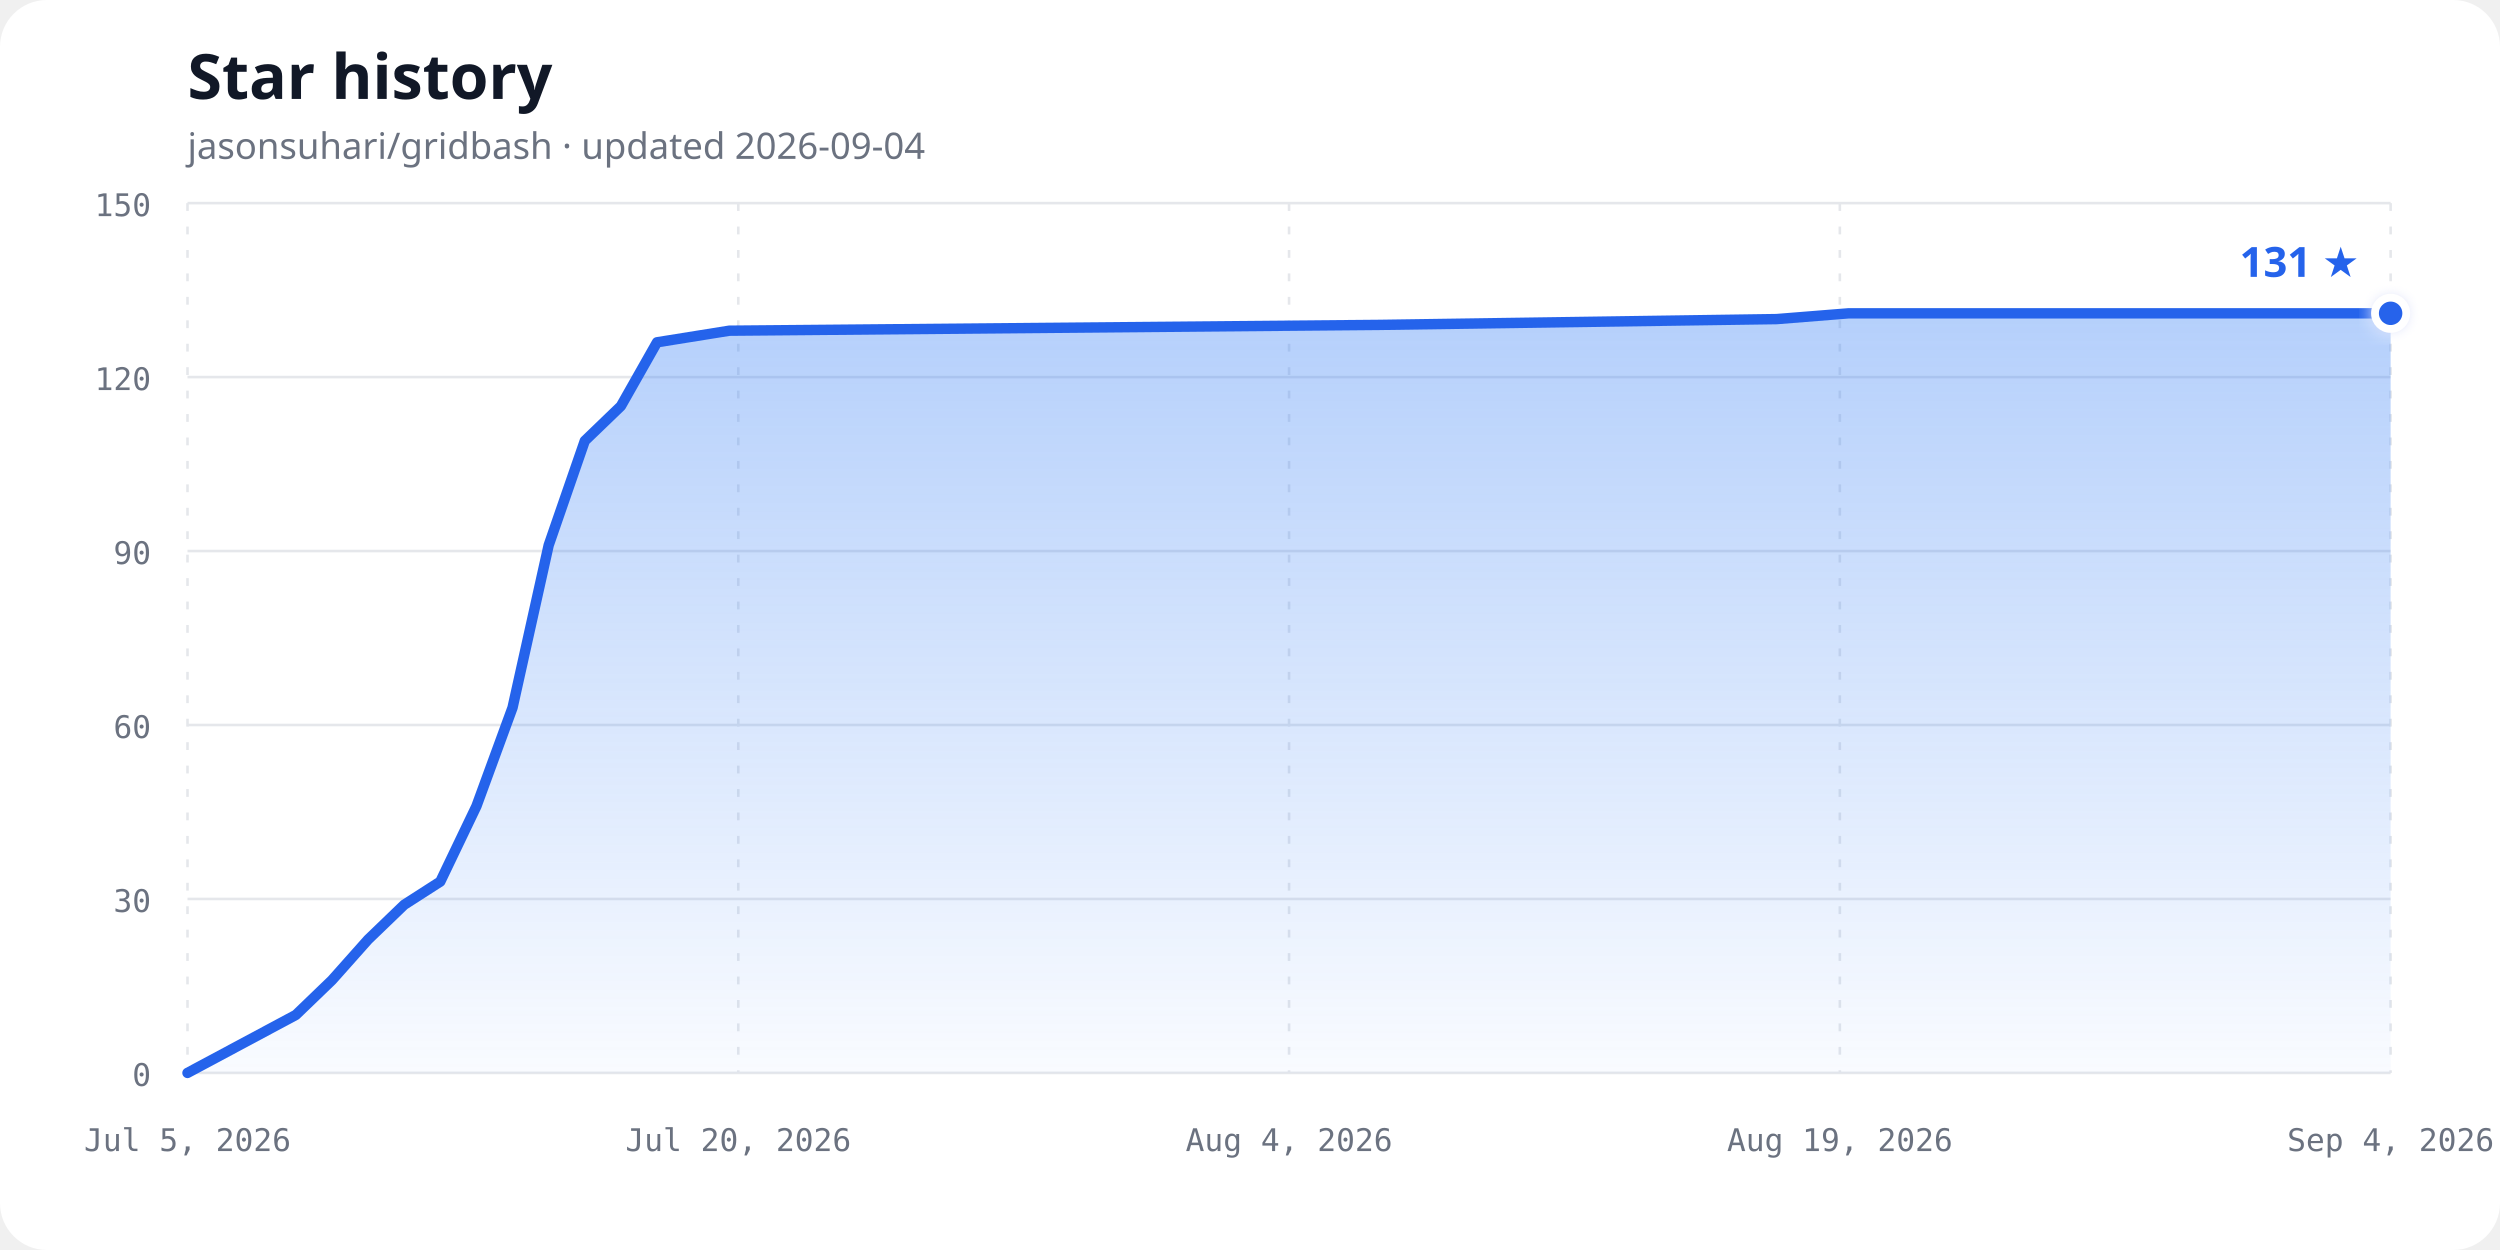
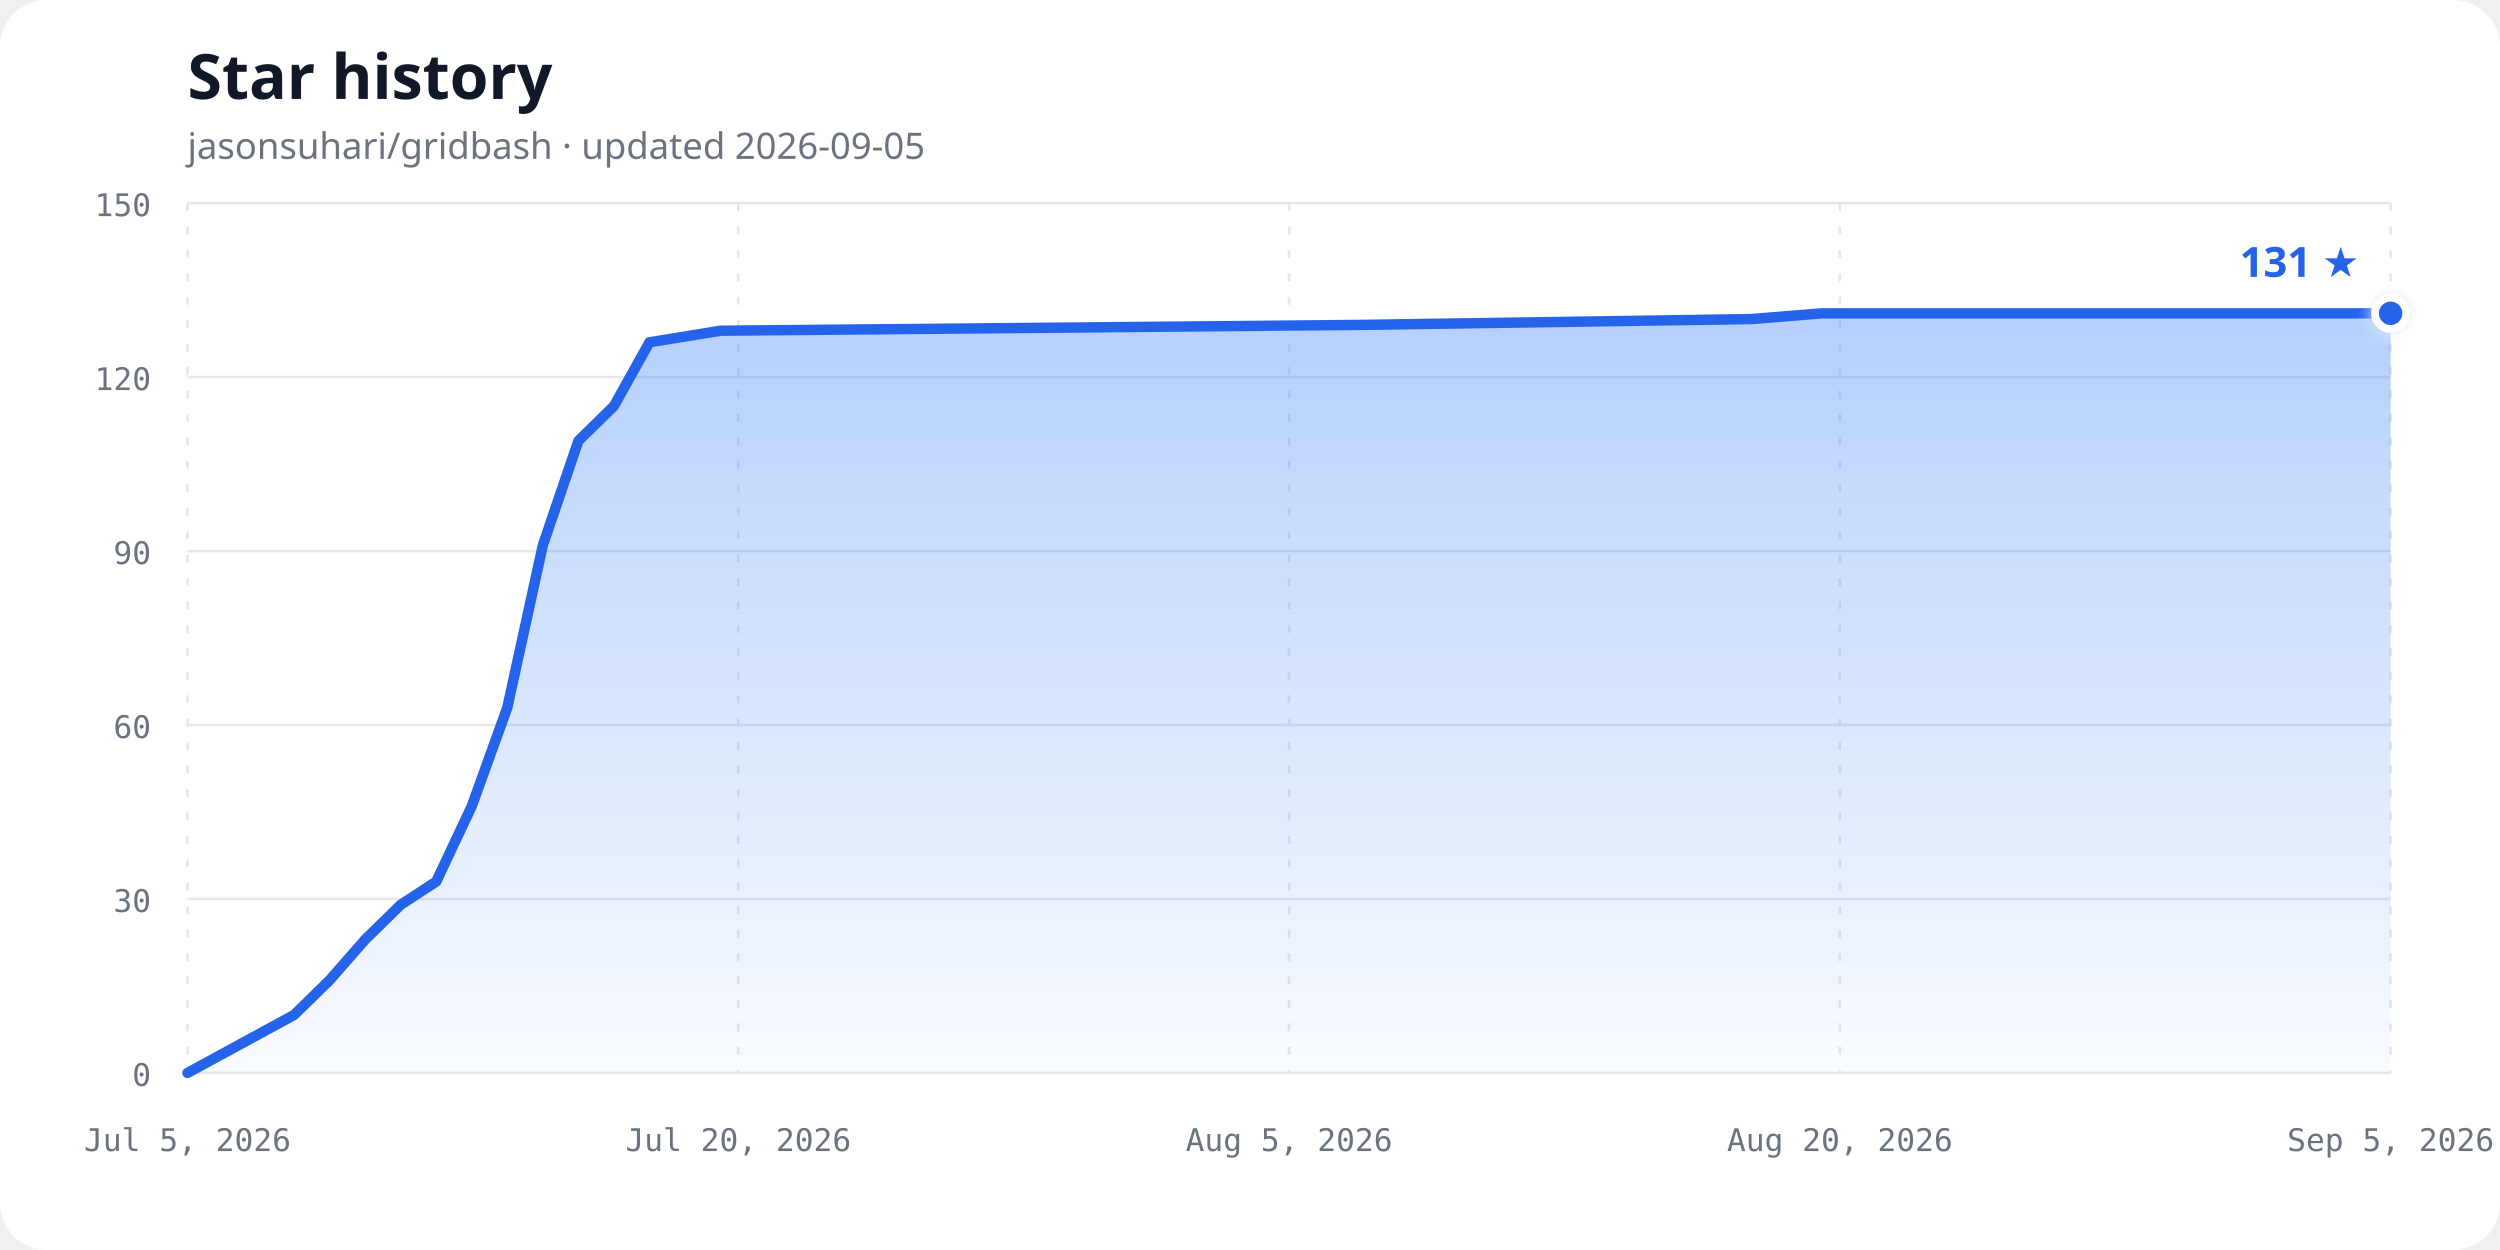
<svg xmlns="http://www.w3.org/2000/svg" width="960" height="480" viewBox="0 0 960 480" role="img" aria-labelledby="chart-title chart-description">
  <defs>
    <linearGradient id="area-gradient" x1="0" y1="0" x2="0" y2="1">
      <stop offset="0%" stop-color="#3b82f6" stop-opacity="0.38" />
      <stop offset="100%" stop-color="#3b82f6" stop-opacity="0.03" />
    </linearGradient>
    <filter id="glow" x="-50%" y="-50%" width="200%" height="200%">
      <feGaussianBlur stdDeviation="3" result="blur" />
      <feMerge>
        <feMergeNode in="blur" />
        <feMergeNode in="SourceGraphic" />
      </feMerge>
    </filter>
  </defs>
  <style>
    .background { fill: #ffffff; }
    .title { fill: #111827; font: 700 24px ui-sans-serif, system-ui, sans-serif; }
    .subtitle { fill: #6b7280; font: 14px ui-sans-serif, system-ui, sans-serif; }
    .axis-label { fill: #6b7280; font: 12px ui-monospace, SFMono-Regular, Consolas, monospace; }
    .grid { stroke: #e5e7eb; stroke-width: 1; }
    .vertical { stroke-dasharray: 3 6; }
    .line { fill: none; stroke: #2563eb; stroke-width: 4; stroke-linecap: round; stroke-linejoin: round; }
    .point { fill: #2563eb; stroke: #ffffff; stroke-width: 3; }
    .count { fill: #2563eb; font: 700 16px ui-sans-serif, system-ui, sans-serif; }
    @media (prefers-color-scheme: dark) {
      .background { fill: #0d1117; }
      .title { fill: #f0f6fc; }
      .subtitle, .axis-label { fill: #8b949e; }
      .grid { stroke: #30363d; }
      .line { stroke: #58a6ff; }
      .point { fill: #58a6ff; stroke: #0d1117; }
      .count { fill: #58a6ff; }
    }
  </style>
  <rect class="background" width="960" height="480" rx="18" />
  <text class="title" x="72" y="38">Star history</text>
-   <text class="subtitle" x="72" y="61">jasonsuhari/gridbash · updated 2026-09-04</text>
+   <text class="subtitle" x="72" y="61">jasonsuhari/gridbash · updated 2026-09-05</text>
  <line class="grid" x1="72" y1="412.00" x2="918" y2="412.00" />
  <text class="axis-label" x="58" y="417.00" text-anchor="end">0</text>
  <line class="grid" x1="72" y1="345.20" x2="918" y2="345.20" />
  <text class="axis-label" x="58" y="350.20" text-anchor="end">30</text>
  <line class="grid" x1="72" y1="278.40" x2="918" y2="278.40" />
  <text class="axis-label" x="58" y="283.40" text-anchor="end">60</text>
  <line class="grid" x1="72" y1="211.60" x2="918" y2="211.60" />
  <text class="axis-label" x="58" y="216.60" text-anchor="end">90</text>
  <line class="grid" x1="72" y1="144.80" x2="918" y2="144.80" />
  <text class="axis-label" x="58" y="149.80" text-anchor="end">120</text>
  <line class="grid" x1="72" y1="78.00" x2="918" y2="78.00" />
  <text class="axis-label" x="58" y="83.00" text-anchor="end">150</text>
  <line class="grid vertical" x1="72.00" y1="78" x2="72.00" y2="412" />
  <text class="axis-label" x="72.00" y="442" text-anchor="middle">Jul 5, 2026</text>
  <line class="grid vertical" x1="283.50" y1="78" x2="283.50" y2="412" />
  <text class="axis-label" x="283.50" y="442" text-anchor="middle">Jul 20, 2026</text>
  <line class="grid vertical" x1="495.00" y1="78" x2="495.00" y2="412" />
-   <text class="axis-label" x="495.00" y="442" text-anchor="middle">Aug 4, 2026</text>
+   <text class="axis-label" x="495.00" y="442" text-anchor="middle">Aug 5, 2026</text>
  <line class="grid vertical" x1="706.50" y1="78" x2="706.50" y2="412" />
-   <text class="axis-label" x="706.50" y="442" text-anchor="middle">Aug 19, 2026</text>
+   <text class="axis-label" x="706.50" y="442" text-anchor="middle">Aug 20, 2026</text>
  <line class="grid vertical" x1="918.00" y1="78" x2="918.00" y2="412" />
-   <text class="axis-label" x="918.00" y="442" text-anchor="middle">Sep 4, 2026</text>
-   <path d="M 72.00,412.00 L 113.61,389.73 L 127.48,376.37 L 141.34,360.79 L 155.21,347.43 L 169.08,338.52 L 182.95,309.57 L 196.82,271.72 L 210.69,209.37 L 224.56,169.29 L 238.43,155.93 L 252.30,131.44 L 280.03,126.99 L 529.67,124.76 L 682.23,122.53 L 709.97,120.31 L 918.00,120.31 L 918.00,412.00 L 72,412.00 Z" fill="url(#area-gradient)" />
-   <path class="line" d="M 72.00,412.00 L 113.61,389.73 L 127.48,376.37 L 141.34,360.79 L 155.21,347.43 L 169.08,338.52 L 182.95,309.57 L 196.82,271.72 L 210.69,209.37 L 224.56,169.29 L 238.43,155.93 L 252.30,131.44 L 280.03,126.99 L 529.67,124.76 L 682.23,122.53 L 709.97,120.31 L 918.00,120.31" />
+   <text class="axis-label" x="918.00" y="442" text-anchor="middle">Sep 5, 2026</text>
+   <path d="M 72.00,412.00 L 112.94,389.73 L 126.58,376.37 L 140.23,360.79 L 153.87,347.43 L 167.52,338.52 L 181.16,309.57 L 194.81,271.72 L 208.45,209.37 L 222.10,169.29 L 235.74,155.93 L 249.39,131.44 L 276.68,126.99 L 522.29,124.76 L 672.39,122.53 L 699.68,120.31 L 918.00,120.31 L 918.00,412.00 L 72,412.00 Z" fill="url(#area-gradient)" />
+   <path class="line" d="M 72.00,412.00 L 112.94,389.73 L 126.58,376.37 L 140.23,360.79 L 153.87,347.43 L 167.52,338.52 L 181.16,309.57 L 194.81,271.72 L 208.45,209.37 L 222.10,169.29 L 235.74,155.93 L 249.39,131.44 L 276.68,126.99 L 522.29,124.76 L 672.39,122.53 L 699.68,120.31 L 918.00,120.31" />
  <circle class="point" cx="918.00" cy="120.31" r="6" filter="url(#glow)" />
  <text class="count" x="906.00" y="106.31" text-anchor="end">131 ★</text>
</svg>
